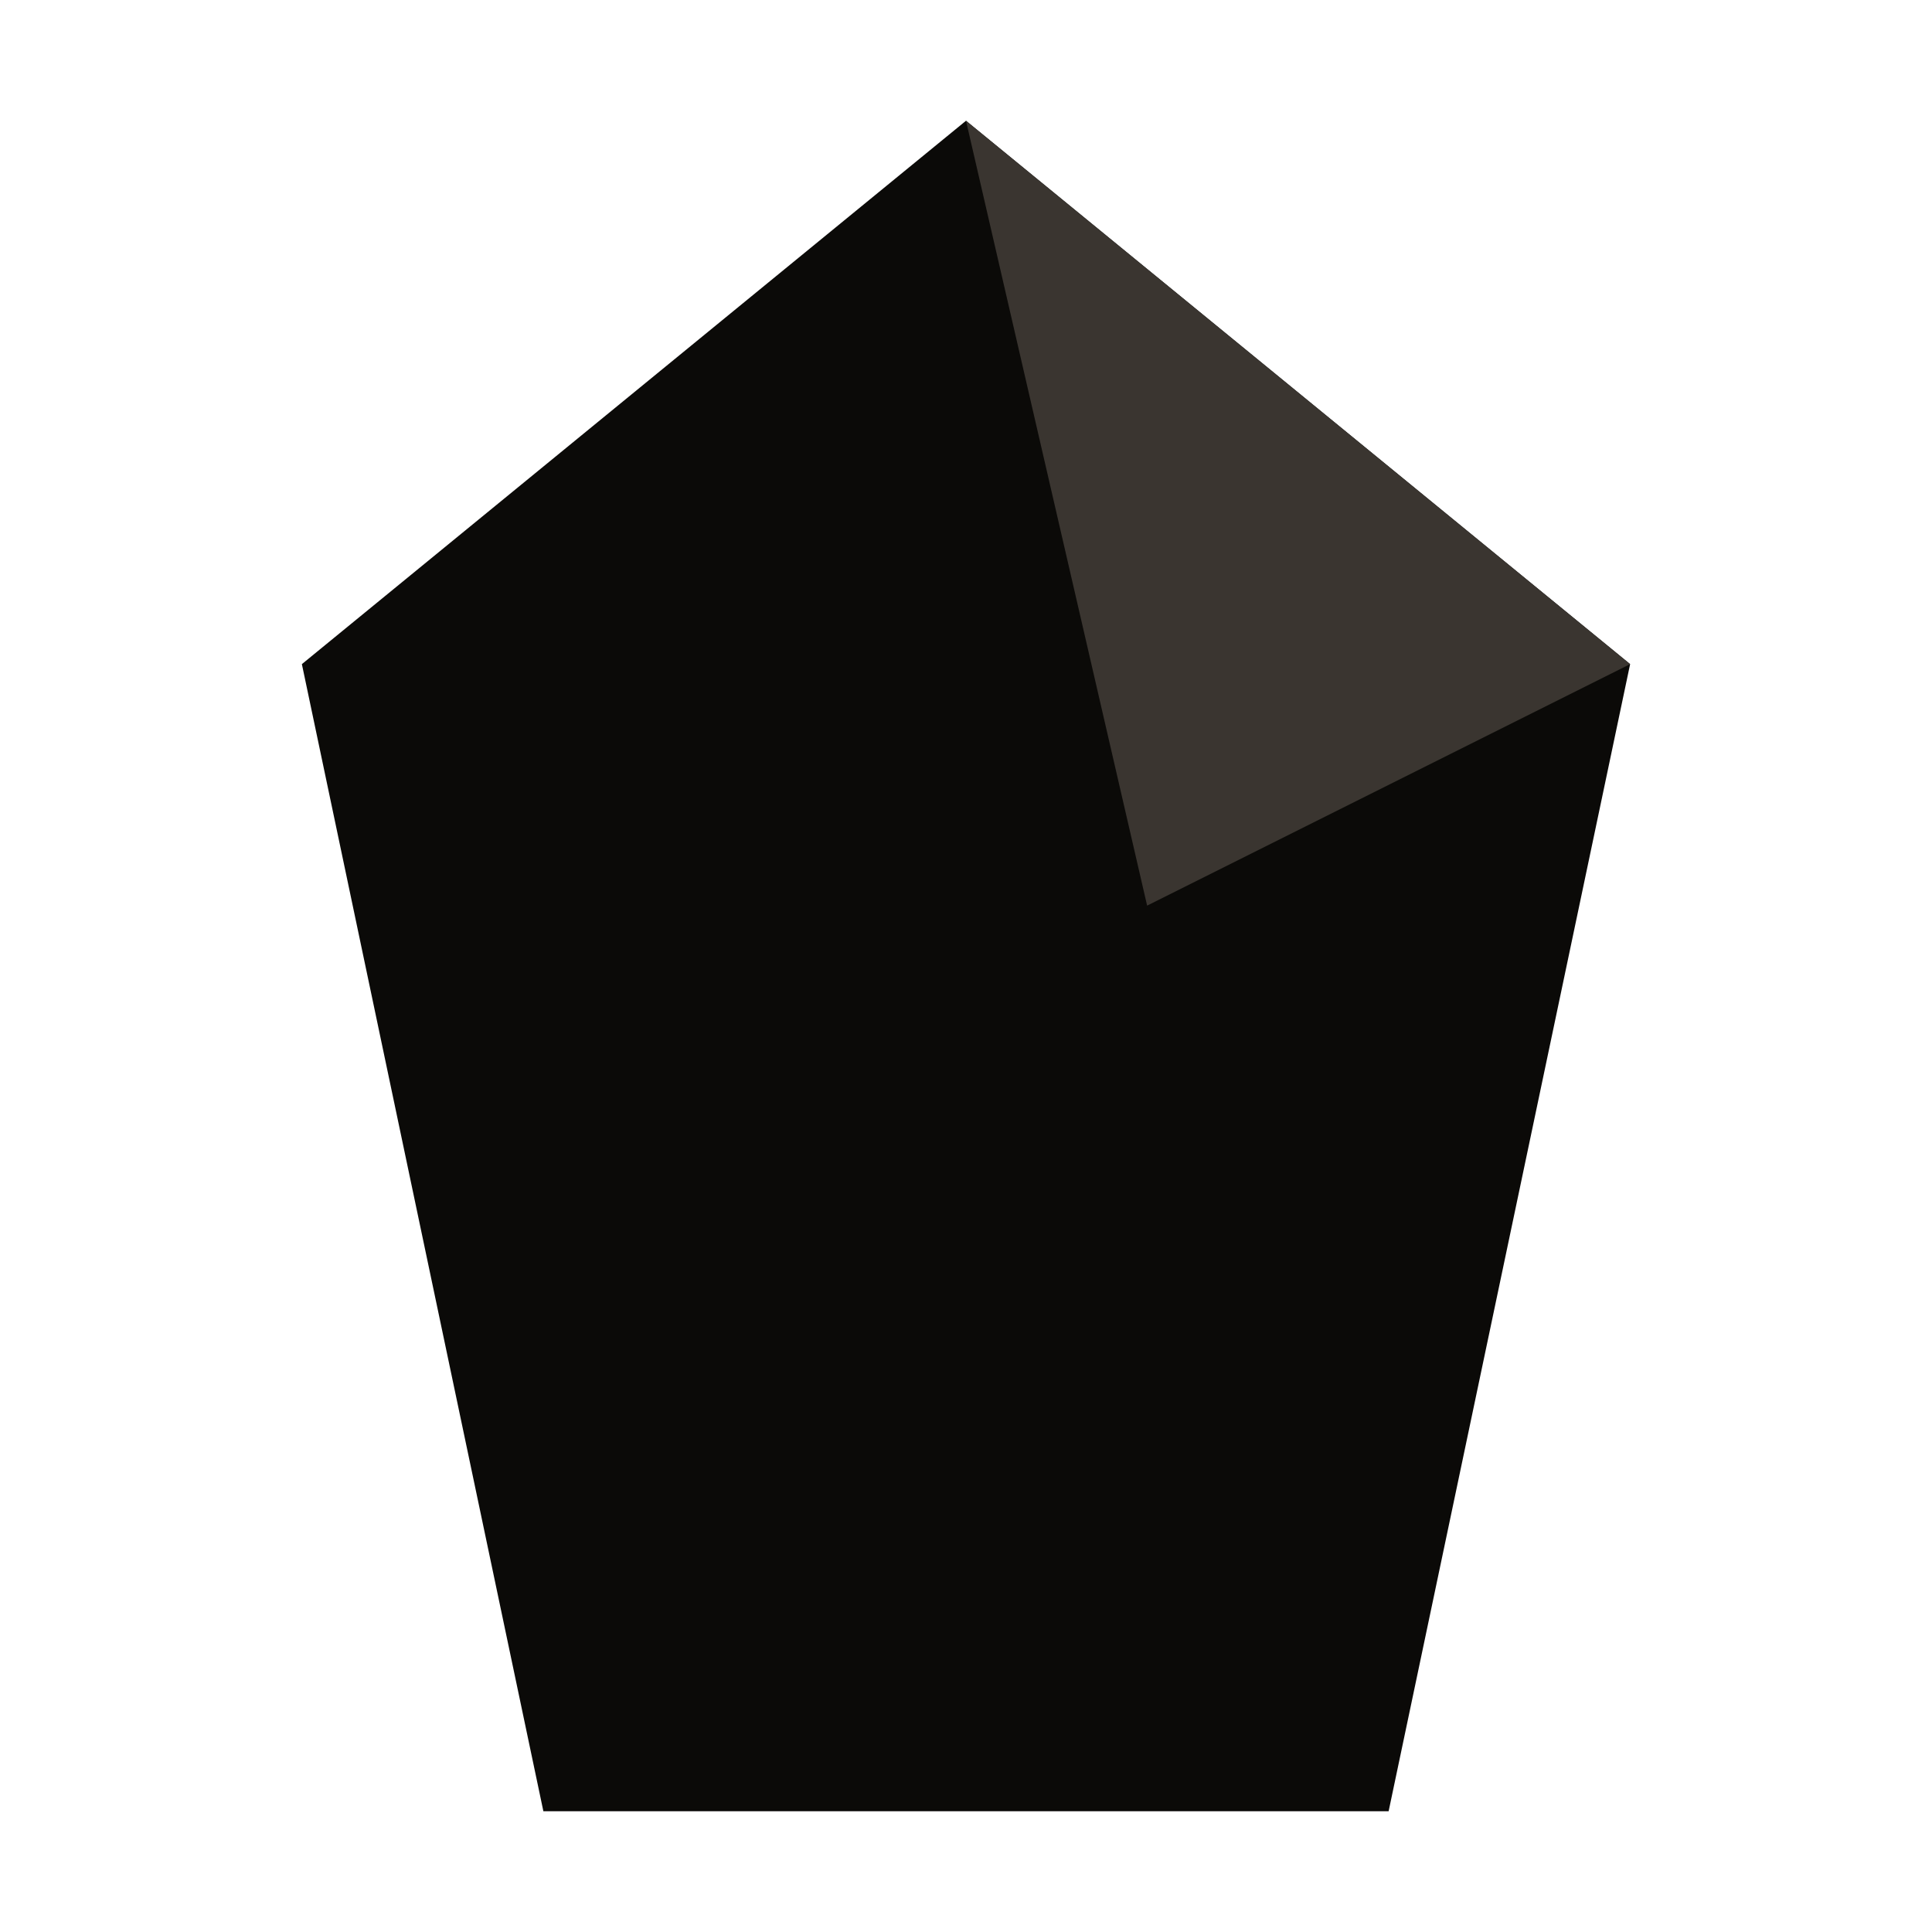
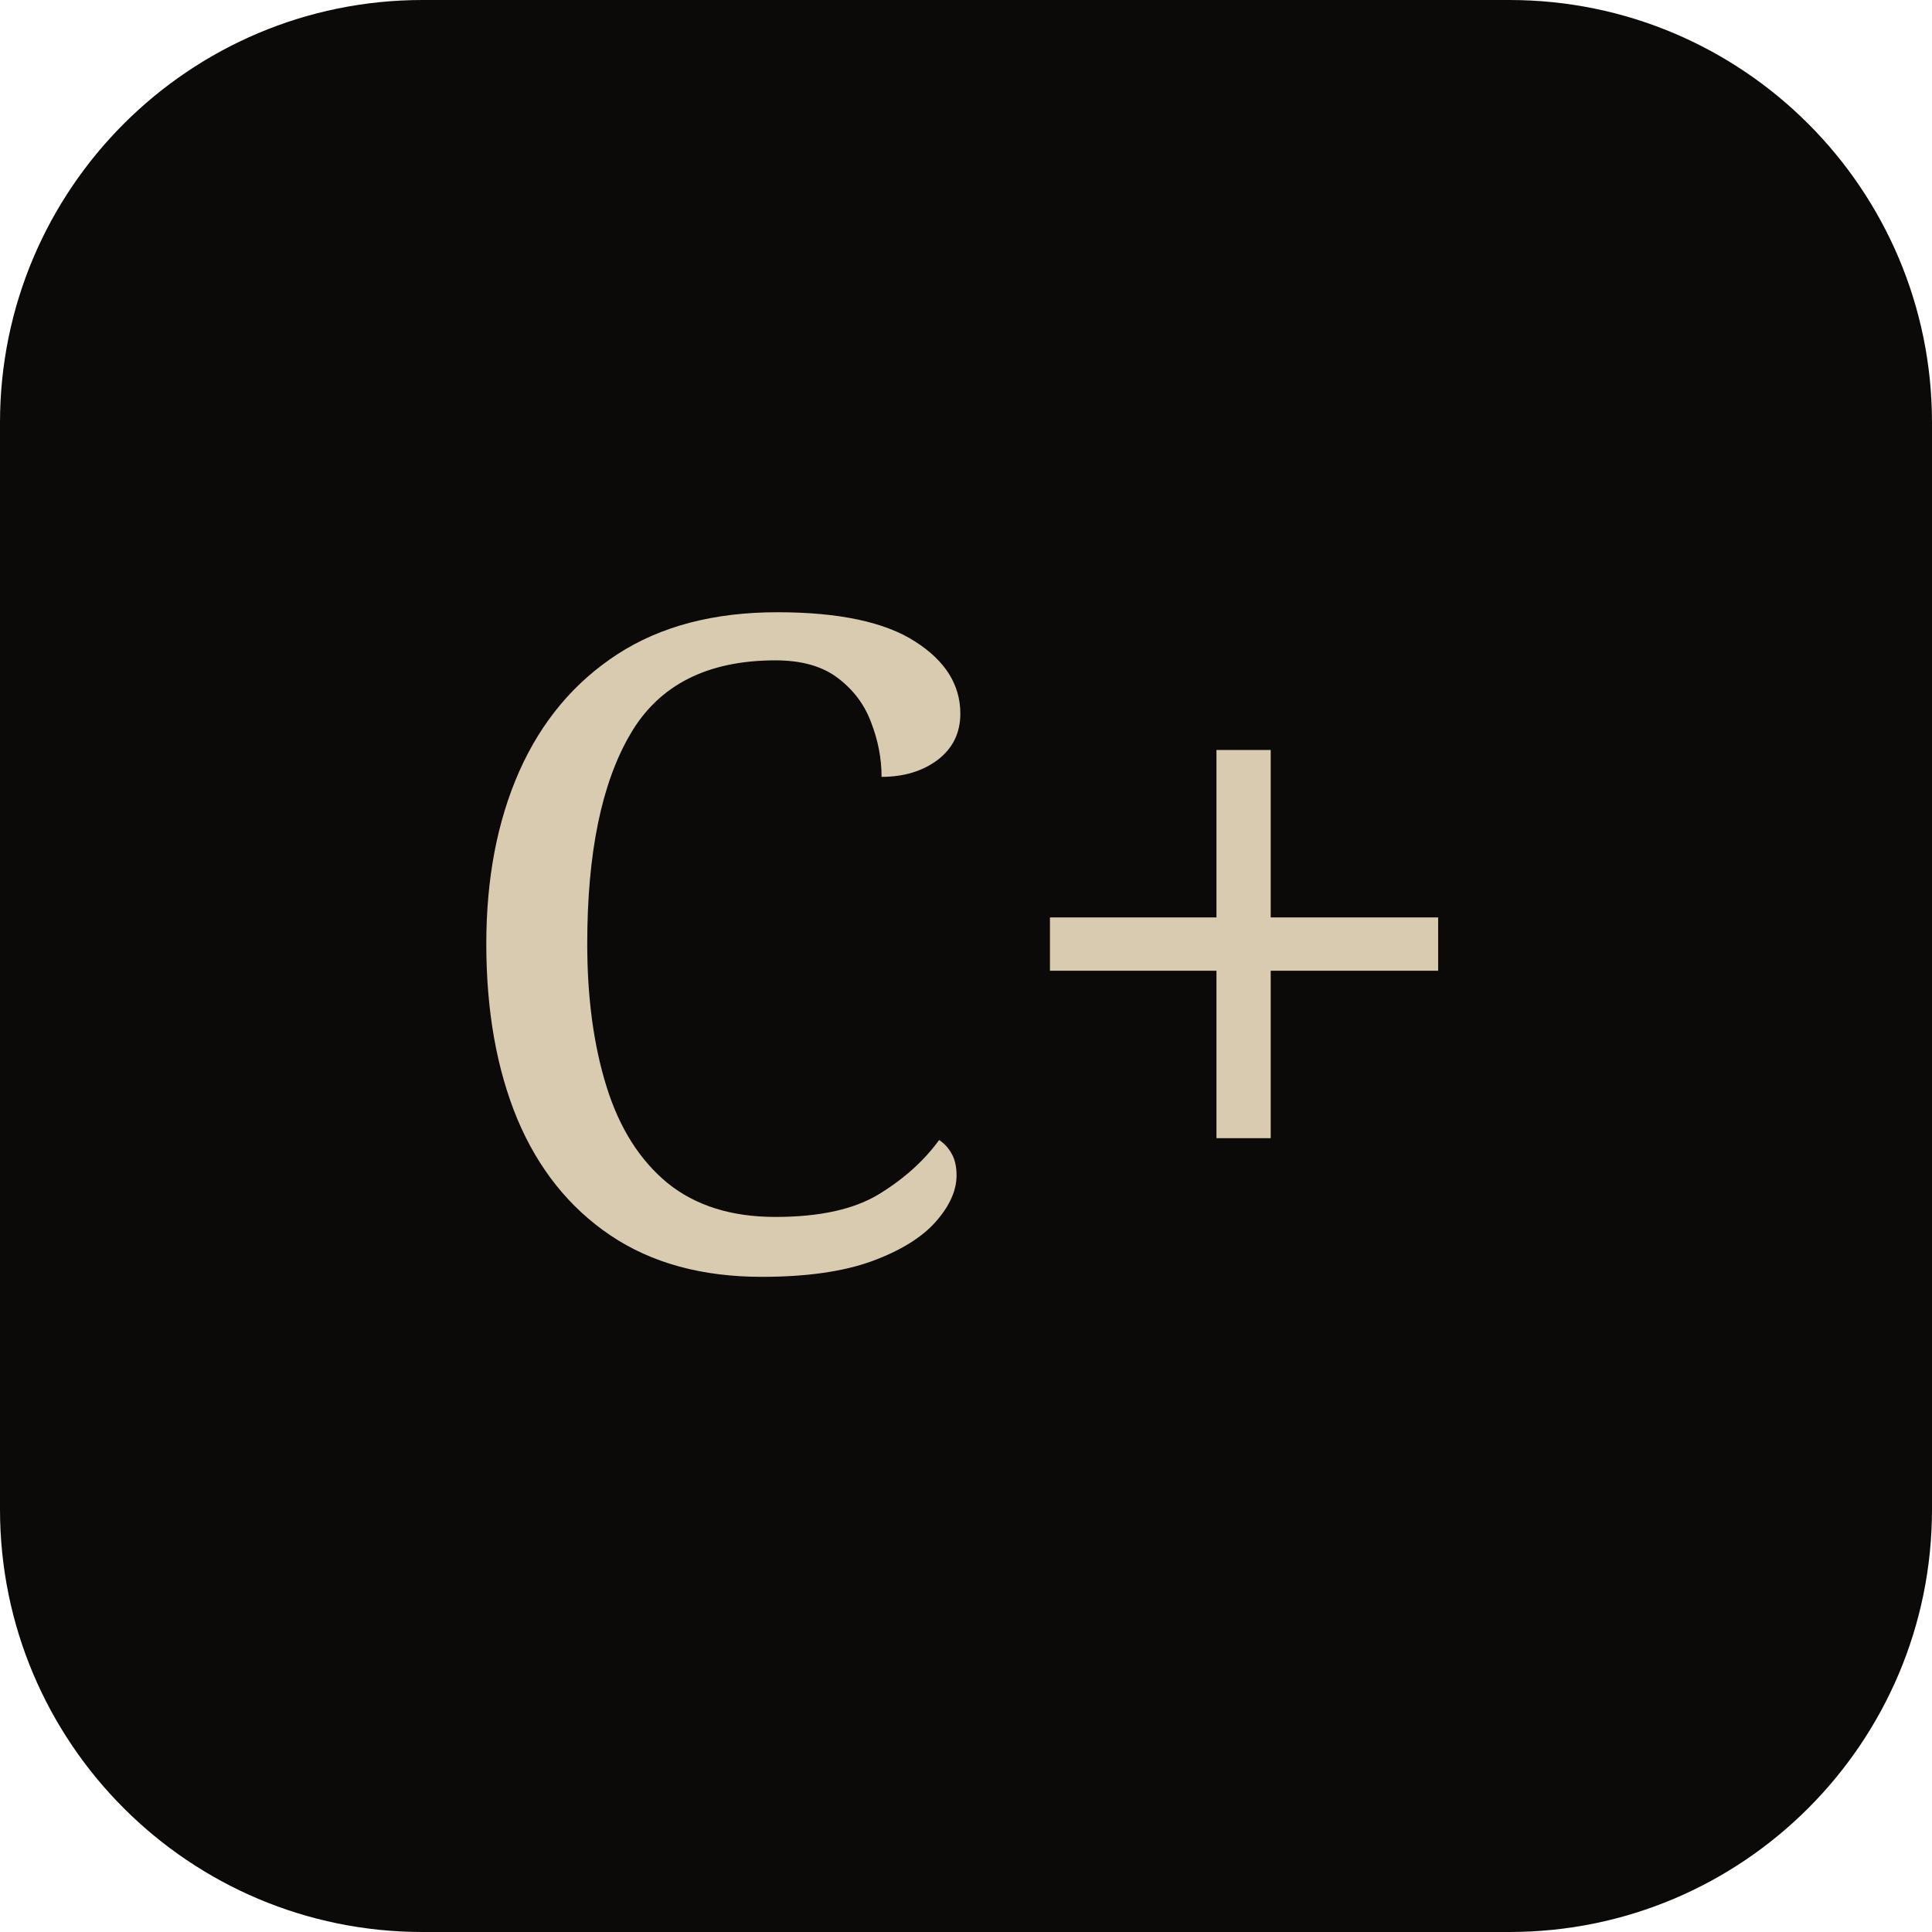
<svg xmlns="http://www.w3.org/2000/svg" viewBox="0 0 64 64">
-   <polygon points="32,4 54,22 46,60 18,60 10,22" fill="#0b0a08" />
-   <polygon points="32,4 54,22 38,30" fill="#3a3530" />
+   <rect width="64" height="64" rx="14" fill="#0b0a08" />
+   <text x="32" y="42" font-family="Georgia, serif" font-size="30" fill="#d9cbb0" text-anchor="middle">C+</text>
</svg>
